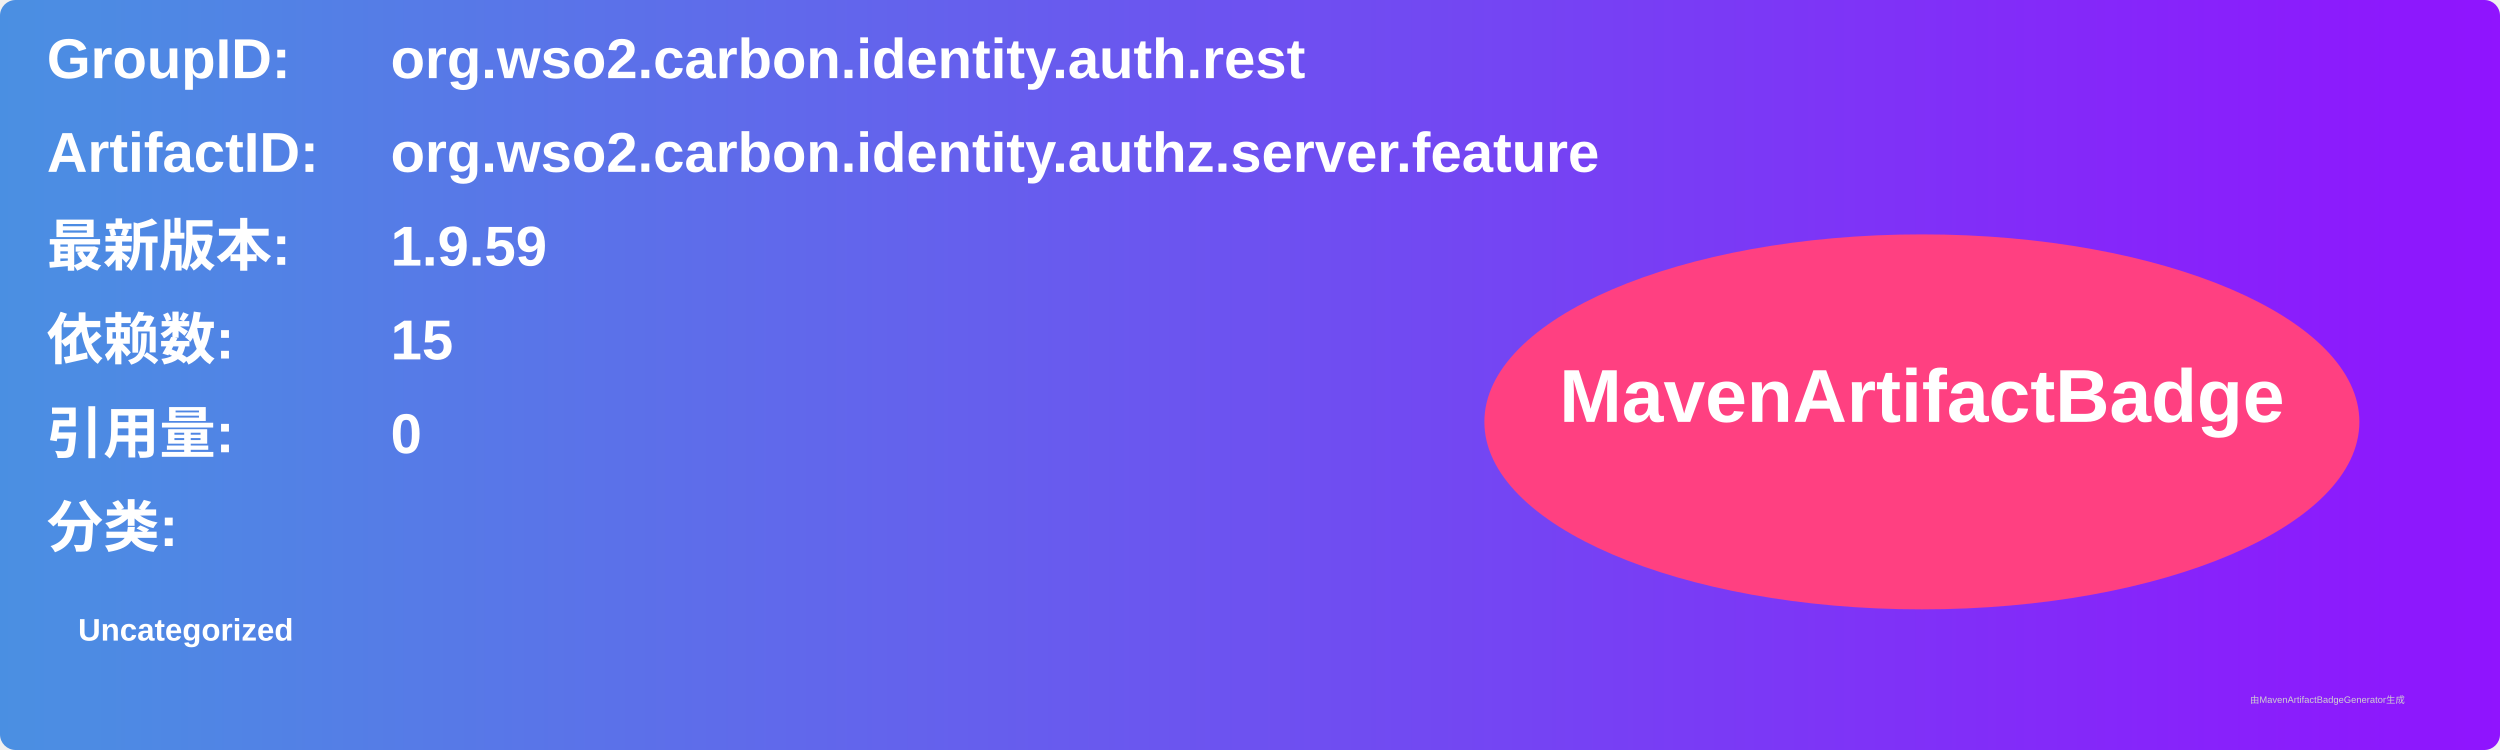
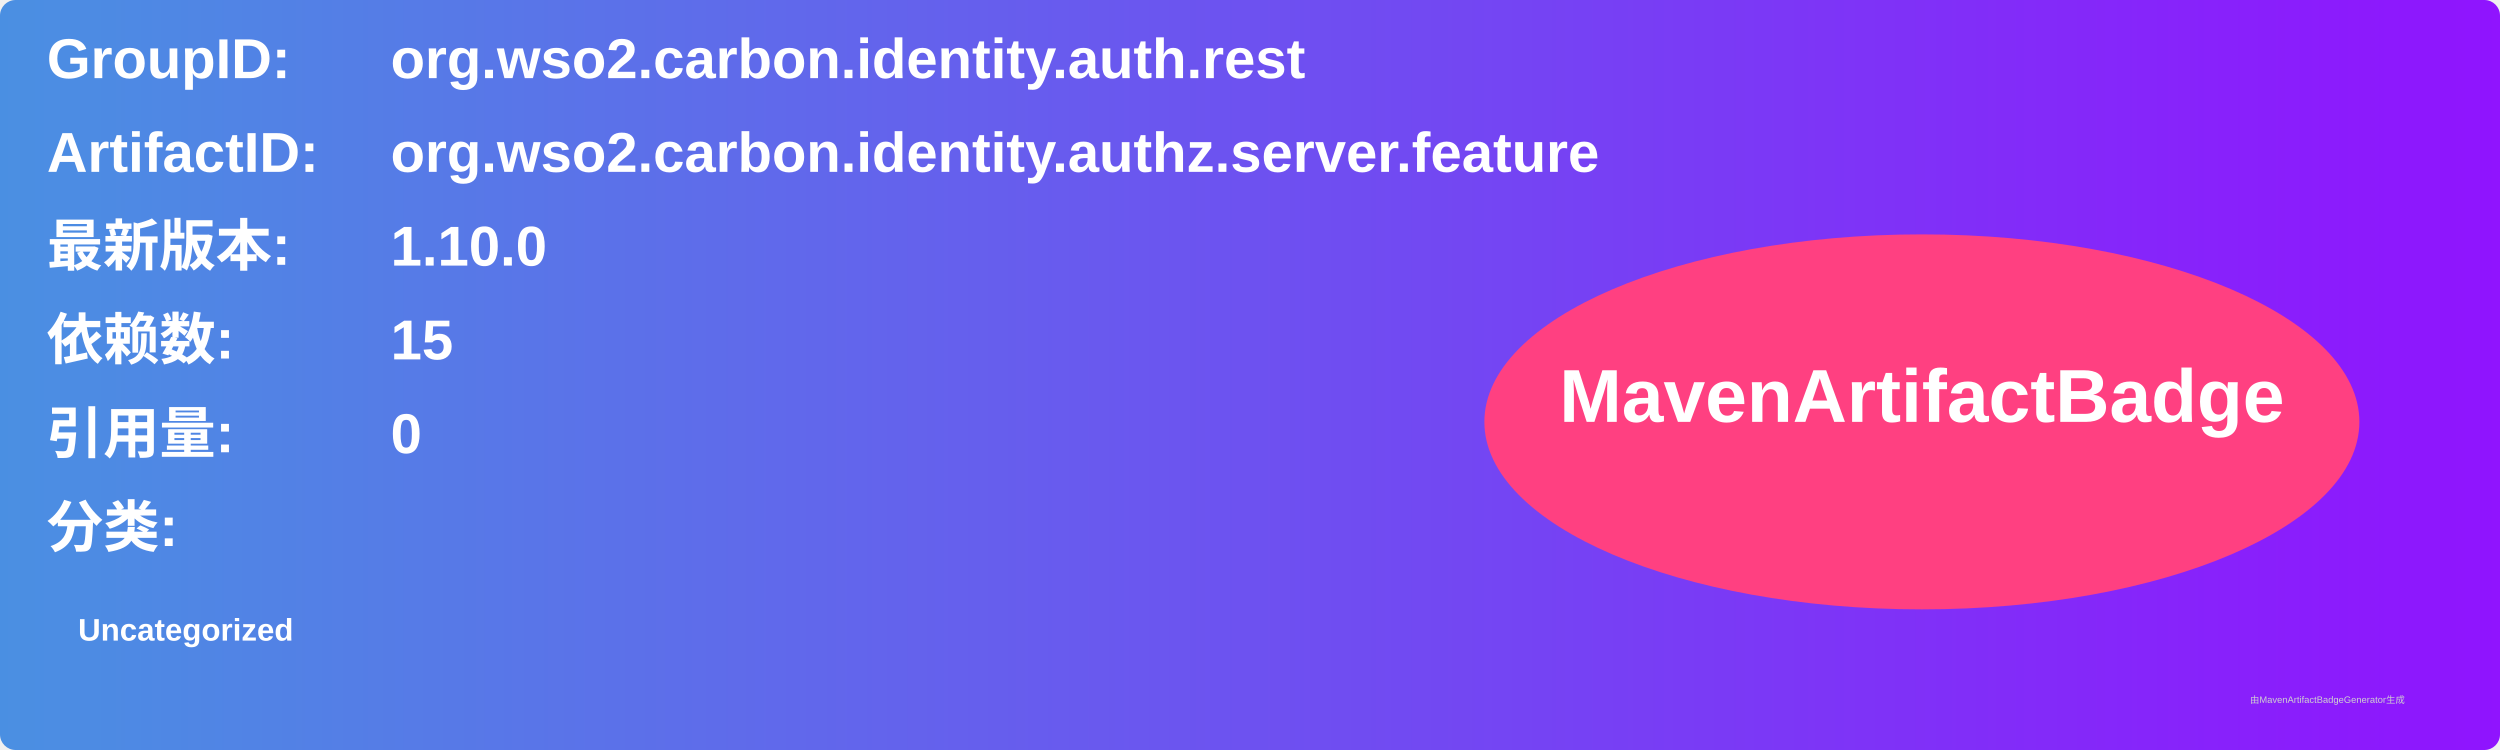
<svg xmlns="http://www.w3.org/2000/svg" width="800" height="240" viewBox="0 0 800 240">
  <linearGradient id="grad" x1="0%" y1="0%" x2="100%" y2="0%">
    <stop offset="0%" stop-color="#4a90e2" />
    <stop offset="100%" stop-color="#9013fe" />
  </linearGradient>
  <rect width="100%" height="100%" rx="5" ry="5" fill="url(#grad)" />
  <g transform="translate(15, 15)">
    <text x="0" y="10" font-family="Arial" font-size="18" fill="white" font-weight="bold" width="260">GroupID:</text>
    <text x="110" y="10" font-family="Arial" font-size="18" fill="white" font-weight="bold" width="460">org.wso2.carbon.identity.auth.rest</text>
    <text x="0" y="40" font-family="Arial" font-size="18" fill="white" font-weight="bold" width="260">ArtifactID:</text>
    <text x="110" y="40" font-family="Arial" font-size="18" fill="white" font-weight="bold" width="460">org.wso2.carbon.identity.authz.server.feature</text>
    <text x="0" y="70" font-family="Arial" font-size="18" fill="white" font-weight="bold">最新版本:</text>
    <text x="110" y="70" font-family="Arial" font-size="18" fill="white" font-weight="bold">
-       <tspan font-weight="bold">1.9.59</tspan>
+       <tspan font-weight="bold">1.10.0</tspan>
    </text>
    <text x="0" y="100" font-family="Arial" font-size="18" fill="white" font-weight="bold">依赖数: </text>
    <text x="110" y="100" font-family="Arial" font-size="18" fill="white">
      <tspan font-weight="bold">15</tspan>
    </text>
    <text x="0" y="130" font-family="Arial" font-size="18" fill="white" font-weight="bold">引用量: </text>
    <text x="110" y="130" font-family="Arial" font-size="18" fill="white">
      <tspan font-weight="bold">0</tspan>
    </text>
    <text x="0" y="160" font-family="Arial" font-size="18" fill="white" font-weight="bold">分类:</text>
    <text x="10" y="190" font-family="Arial" font-size="10" fill="white">
      <tspan font-weight="bold">Uncategorized</tspan>
    </text>
    <ellipse cx="600" cy="120" rx="140" ry="60" fill="#ff4081" />
    <text x="600" y="120" text-anchor="middle" font-family="Arial" font-size="24" fill="white" font-weight="bold">MavenArtifactBadge</text>
  </g>
  <text x="720" y="225" font-family="Arial" font-size="3" fill="#d0d0d0">由MavenArtifactBadgeGenerator生成</text>
</svg>
